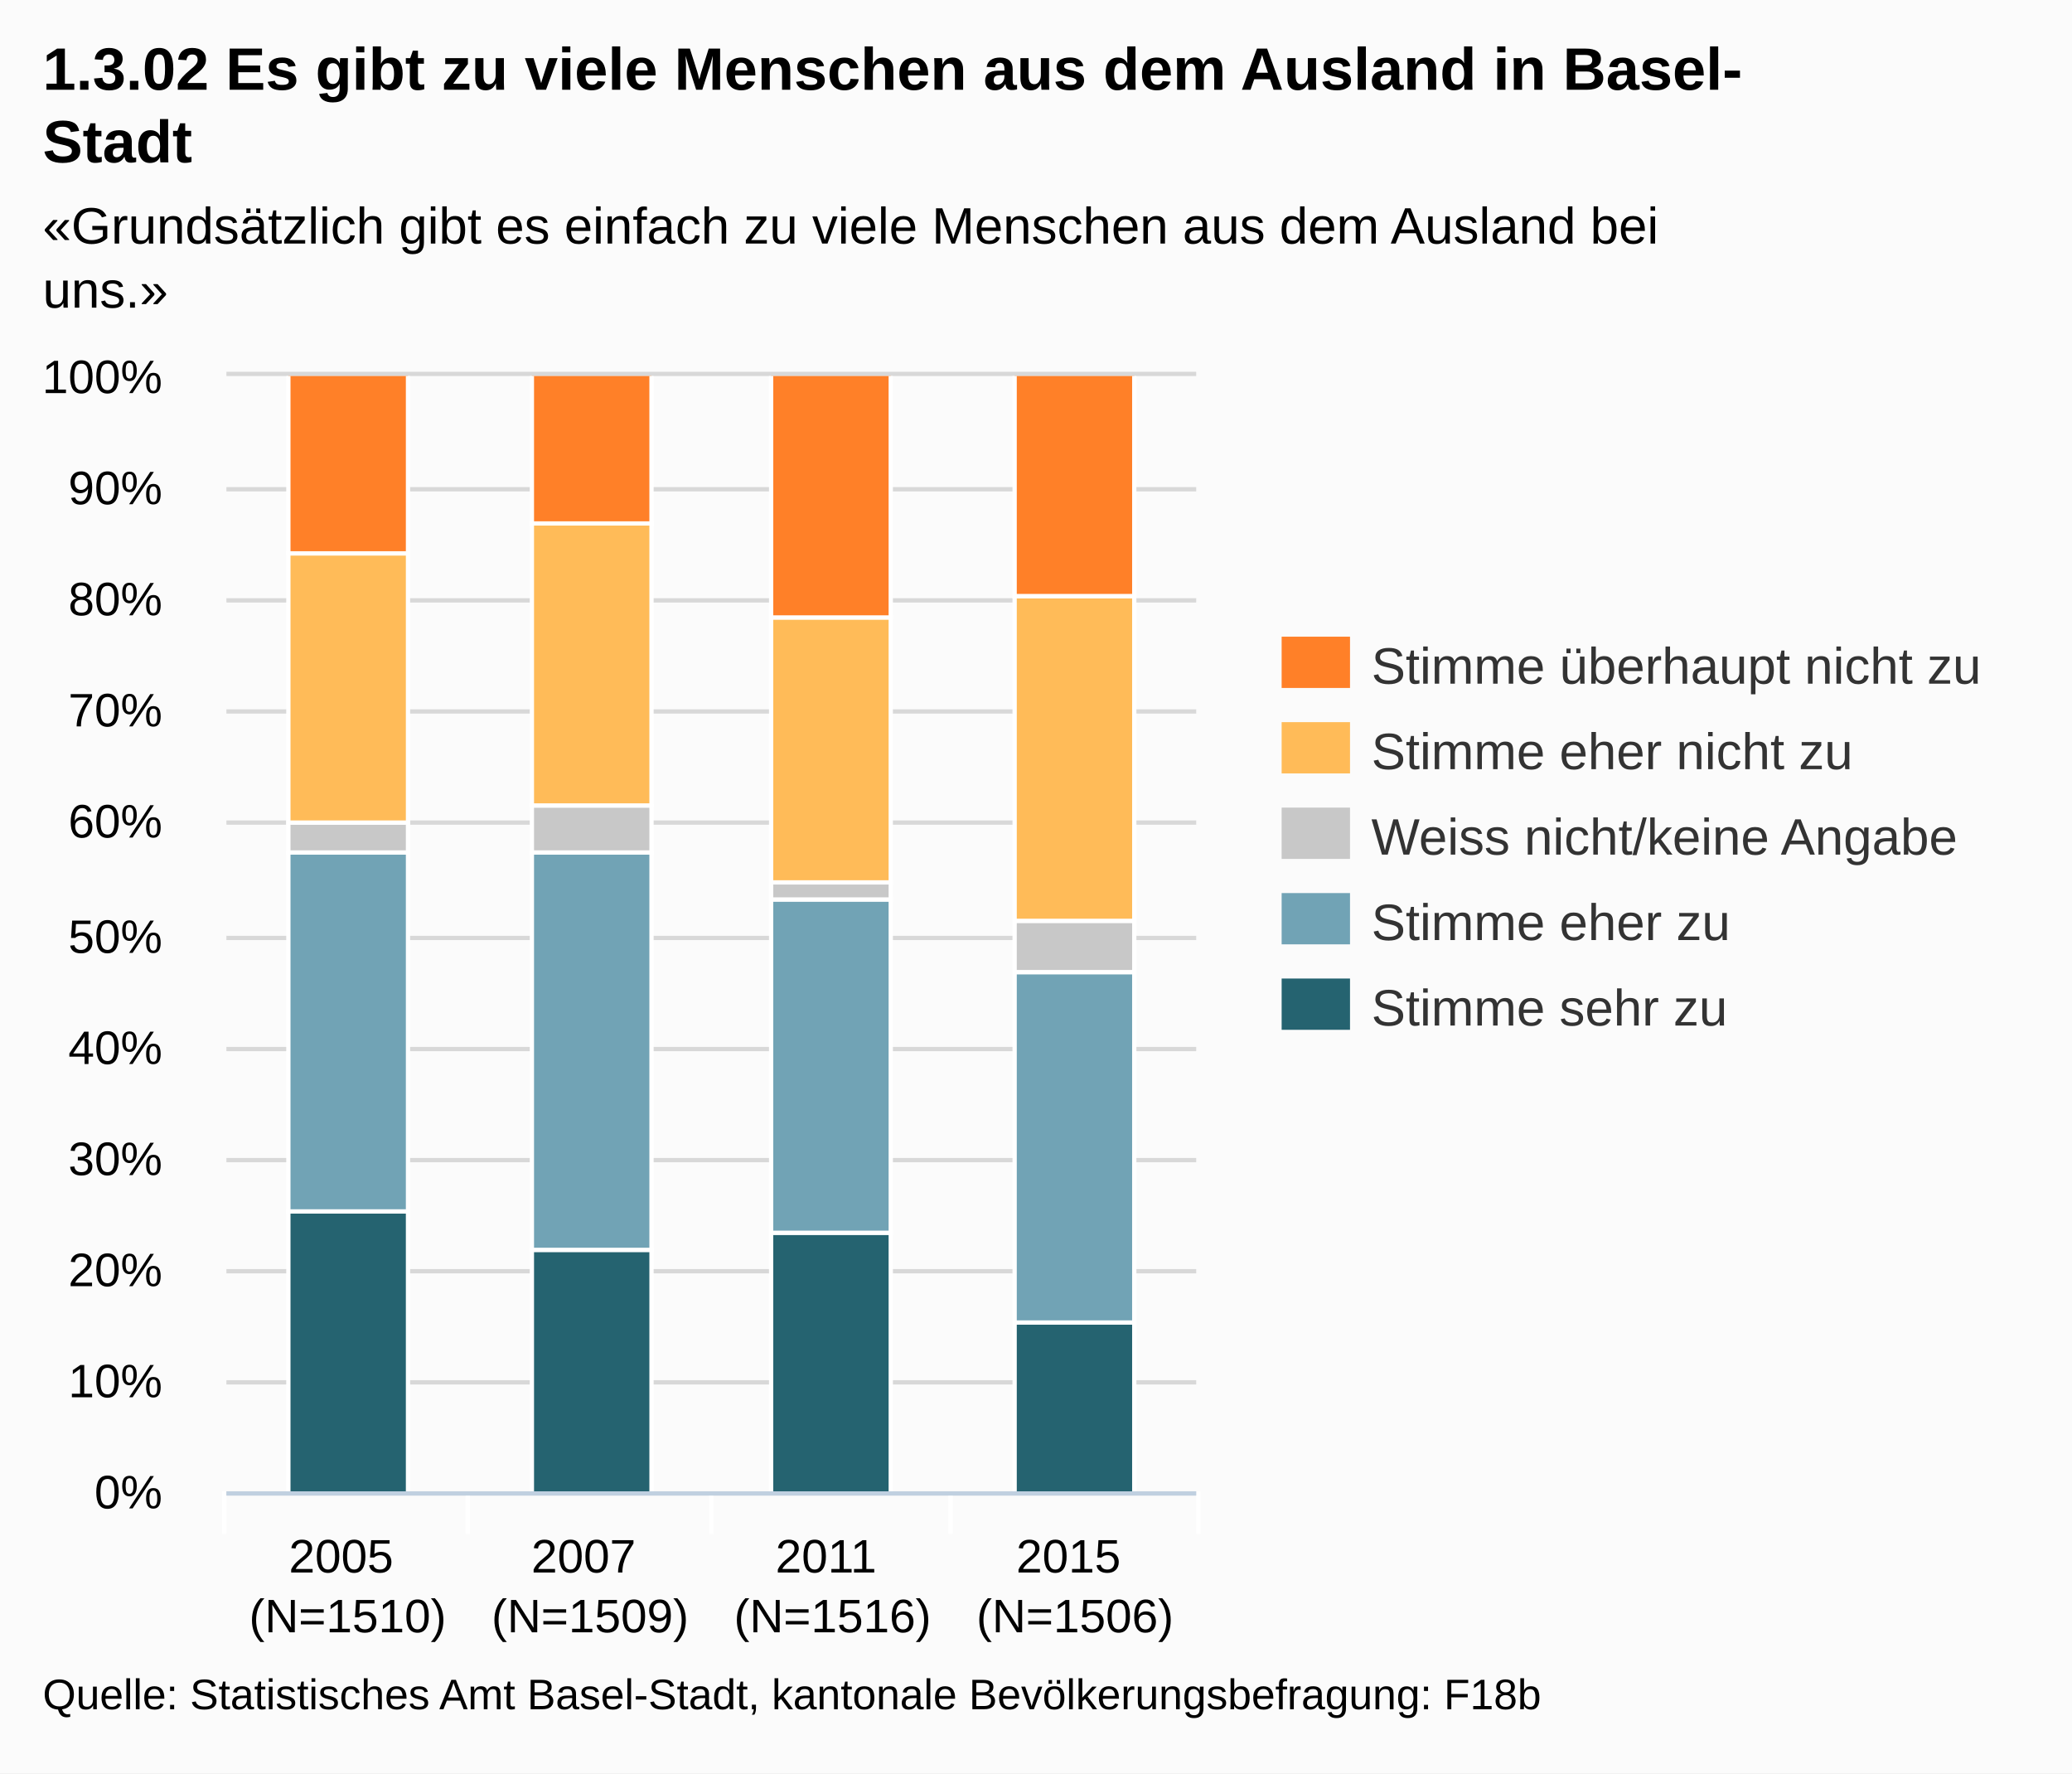
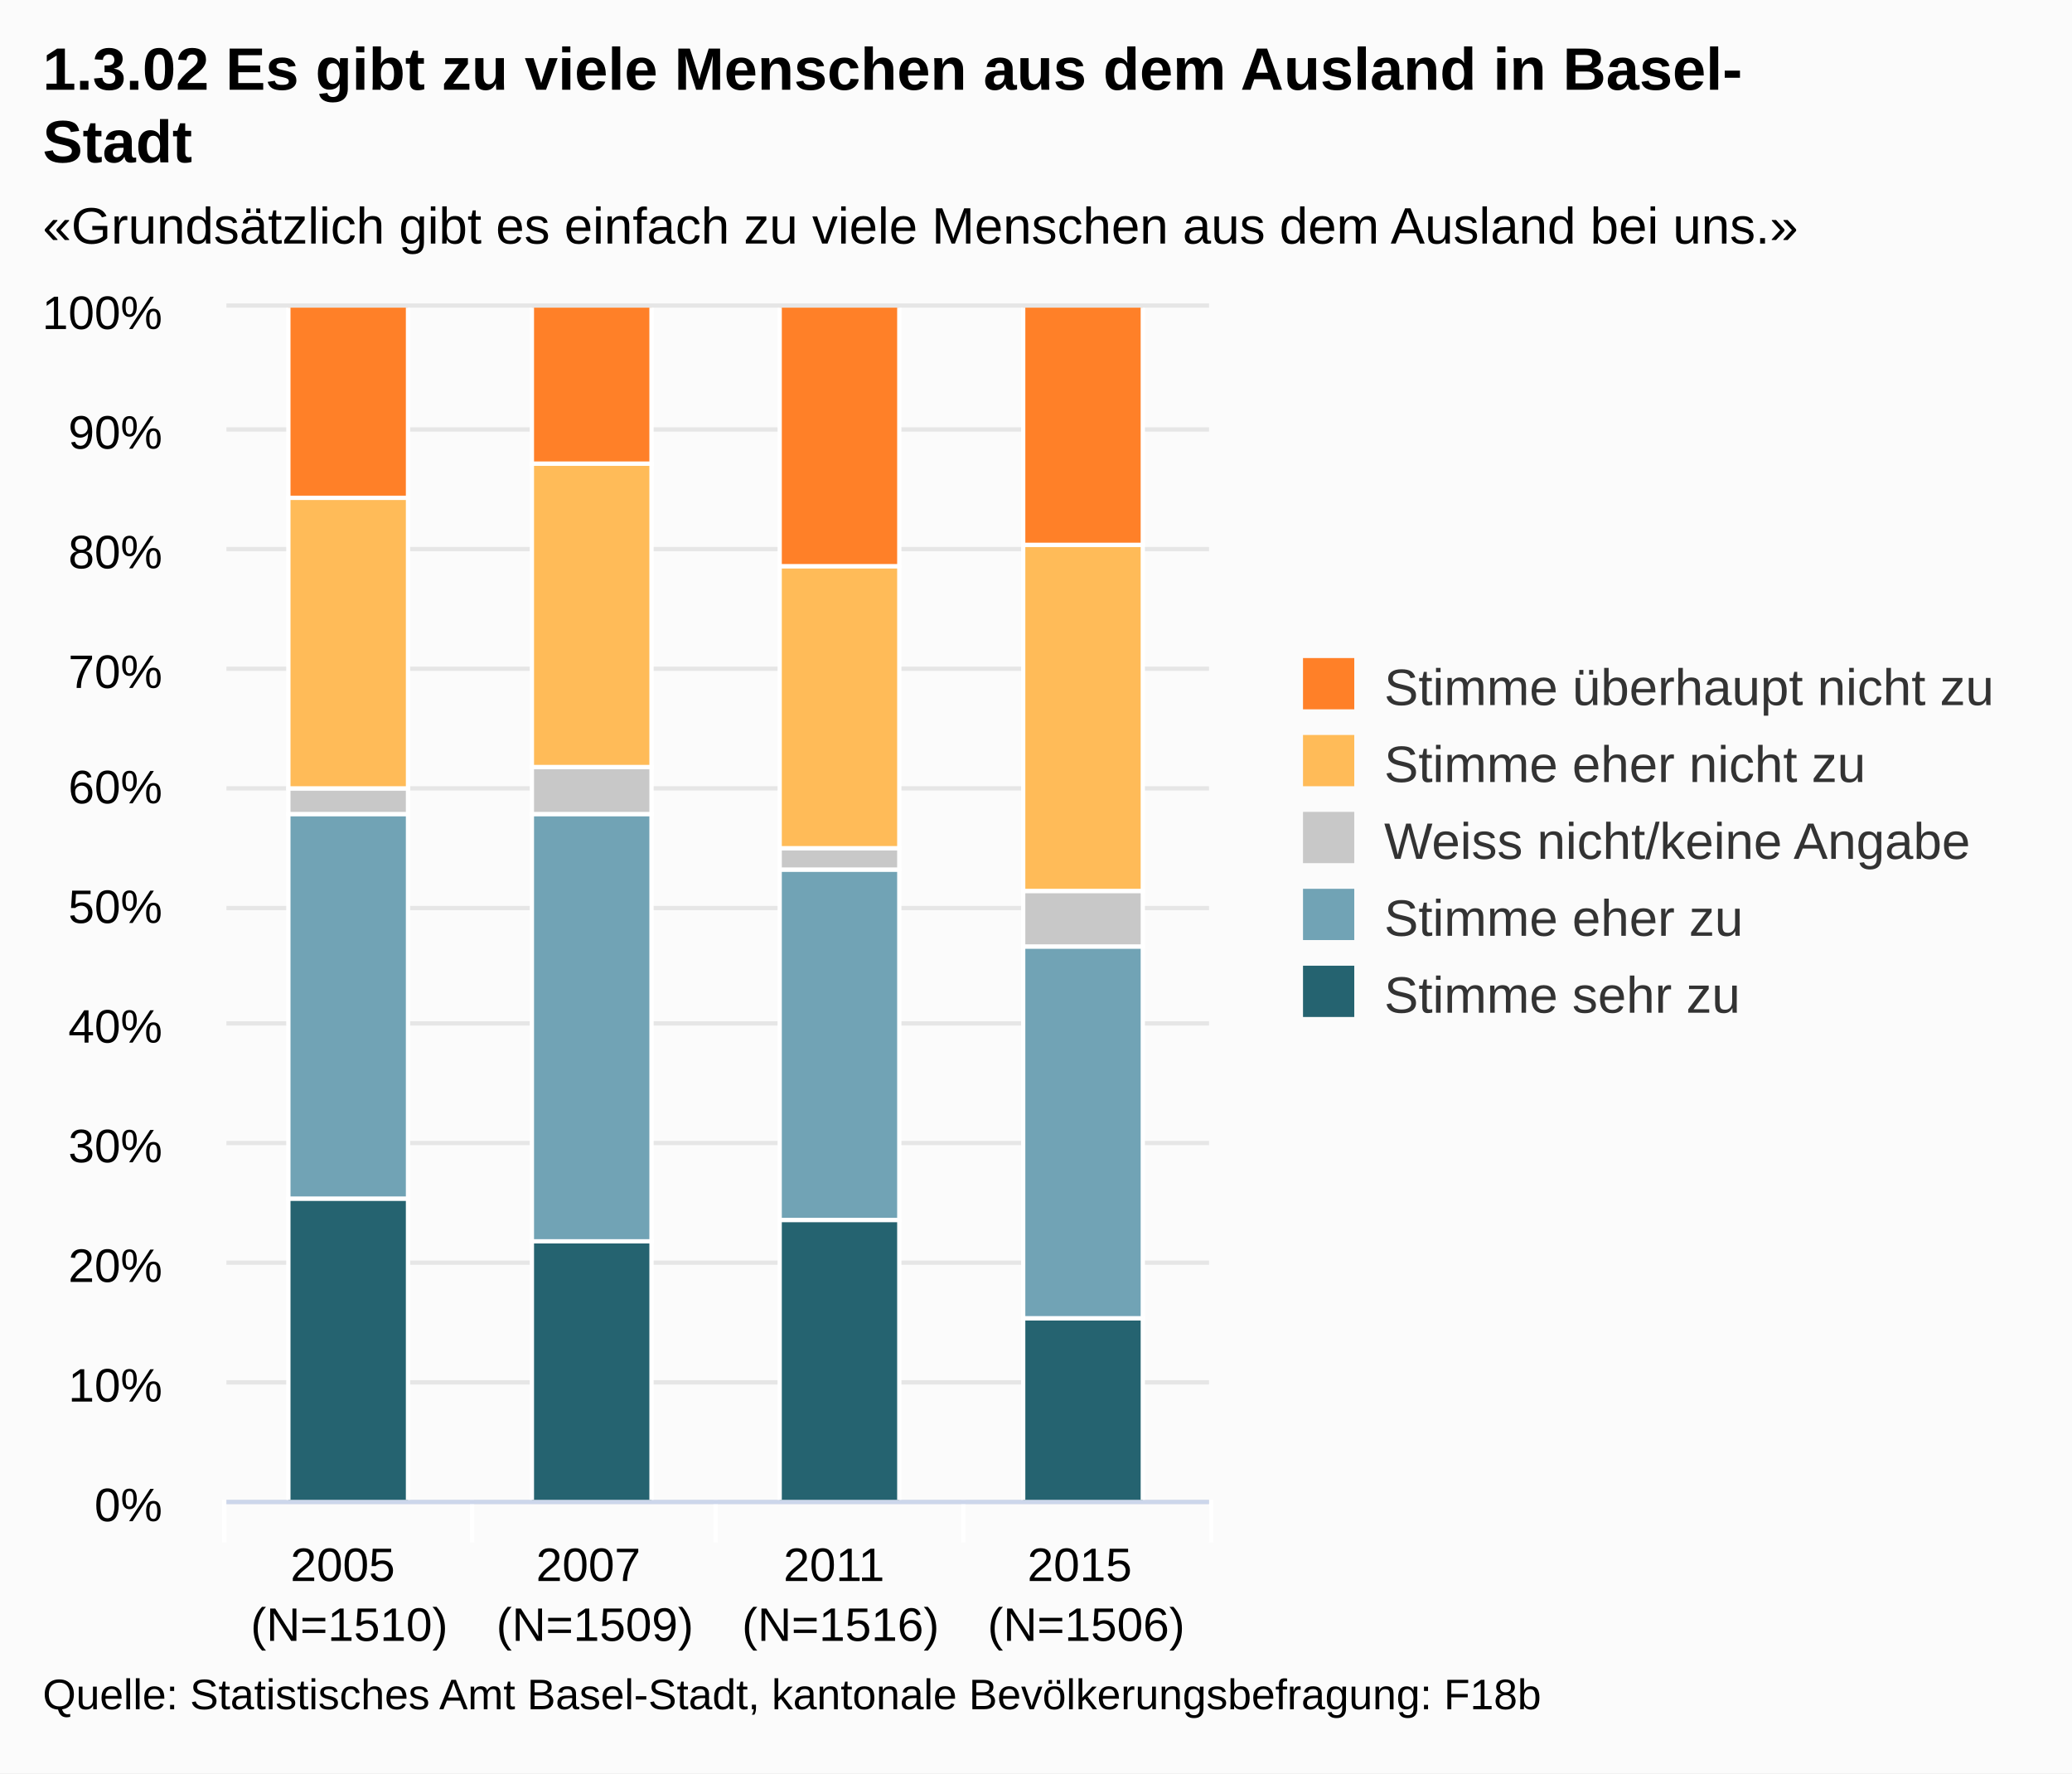
- <svg xmlns="http://www.w3.org/2000/svg" version="1.1" style="font-family:Arial;font-size:12px;" viewBox="0 0 485 415">
+ <svg xmlns="http://www.w3.org/2000/svg" version="1.1" class="highcharts-root" style="font-family:Arial;font-size:12px;" viewBox="0 0 485 415">
  <defs>
    <clipPath id="highcharts-1">
-       <rect x="0" y="0" width="227" height="261" />
+       <rect x="0" y="0" width="230" height="279" fill="none" />
    </clipPath>
  </defs>
-   <rect x="0" y="0" width="485" height="415" fill="#fbfbfb" class=" highcharts-background" />
-   <g class="highcharts-grid" />
-   <g class="highcharts-grid">
-     <path fill="none" d="M 53 349.5 L 280 349.5" stroke="#D8D8D8" stroke-width="1" opacity="1" />
-     <path fill="none" d="M 53 323.5 L 280 323.5" stroke="#D8D8D8" stroke-width="1" opacity="1" />
-     <path fill="none" d="M 53 297.5 L 280 297.5" stroke="#D8D8D8" stroke-width="1" opacity="1" />
-     <path fill="none" d="M 53 271.5 L 280 271.5" stroke="#D8D8D8" stroke-width="1" opacity="1" />
-     <path fill="none" d="M 53 245.5 L 280 245.5" stroke="#D8D8D8" stroke-width="1" opacity="1" />
-     <path fill="none" d="M 53 219.5 L 280 219.5" stroke="#D8D8D8" stroke-width="1" opacity="1" />
-     <path fill="none" d="M 53 192.5 L 280 192.5" stroke="#D8D8D8" stroke-width="1" opacity="1" />
-     <path fill="none" d="M 53 166.5 L 280 166.5" stroke="#D8D8D8" stroke-width="1" opacity="1" />
-     <path fill="none" d="M 53 140.5 L 280 140.5" stroke="#D8D8D8" stroke-width="1" opacity="1" />
-     <path fill="none" d="M 53 114.5 L 280 114.5" stroke="#D8D8D8" stroke-width="1" opacity="1" />
-     <path fill="none" d="M 53 87.5 L 280 87.5" stroke="#D8D8D8" stroke-width="1" opacity="1" />
+   <rect fill="#fbfbfb" class="highcharts-background" x="0" y="0" width="485" height="415" rx="0" ry="0" />
+   <rect fill="none" class="highcharts-plot-background" x="53" y="72" width="230" height="279" />
+   <g class="highcharts-grid highcharts-xaxis-grid ">
+     <path fill="none" class="highcharts-grid-line" d="M 110.5 72 L 110.5 351" opacity="1" />
+     <path fill="none" class="highcharts-grid-line" d="M 167.5 72 L 167.5 351" opacity="1" />
+     <path fill="none" class="highcharts-grid-line" d="M 225.5 72 L 225.5 351" opacity="1" />
+     <path fill="none" class="highcharts-grid-line" d="M 282.5 72 L 282.5 351" opacity="1" />
+     <path fill="none" class="highcharts-grid-line" d="M 52.5 72 L 52.5 351" opacity="1" />
  </g>
-   <g class="highcharts-axis">
-     <path fill="none" d="M 109.5 349 L 109.5 359" stroke="#FFFFFF" stroke-width="1" opacity="1" />
-     <path fill="none" d="M 166.5 349 L 166.5 359" stroke="#FFFFFF" stroke-width="1" opacity="1" />
-     <path fill="none" d="M 222.5 349 L 222.5 359" stroke="#FFFFFF" stroke-width="1" opacity="1" />
-     <path fill="none" d="M 280.5 349 L 280.5 359" stroke="#FFFFFF" stroke-width="1" opacity="1" />
-     <path fill="none" d="M 52.5 349 L 52.5 359" stroke="#FFFFFF" stroke-width="1" opacity="1" />
-     <path fill="none" d="M 53 349.5 L 280 349.5" stroke="#C0D0E0" stroke-width="1" />
+   <g class="highcharts-grid highcharts-yaxis-grid ">
+     <path fill="none" stroke="#e6e6e6" stroke-width="1" class="highcharts-grid-line" d="M 53 351.5 L 283 351.5" opacity="1" />
+     <path fill="none" stroke="#e6e6e6" stroke-width="1" class="highcharts-grid-line" d="M 53 323.5 L 283 323.5" opacity="1" />
+     <path fill="none" stroke="#e6e6e6" stroke-width="1" class="highcharts-grid-line" d="M 53 295.5 L 283 295.5" opacity="1" />
+     <path fill="none" stroke="#e6e6e6" stroke-width="1" class="highcharts-grid-line" d="M 53 267.5 L 283 267.5" opacity="1" />
+     <path fill="none" stroke="#e6e6e6" stroke-width="1" class="highcharts-grid-line" d="M 53 239.5 L 283 239.5" opacity="1" />
+     <path fill="none" stroke="#e6e6e6" stroke-width="1" class="highcharts-grid-line" d="M 53 212.5 L 283 212.5" opacity="1" />
+     <path fill="none" stroke="#e6e6e6" stroke-width="1" class="highcharts-grid-line" d="M 53 184.5 L 283 184.5" opacity="1" />
+     <path fill="none" stroke="#e6e6e6" stroke-width="1" class="highcharts-grid-line" d="M 53 156.5 L 283 156.5" opacity="1" />
+     <path fill="none" stroke="#e6e6e6" stroke-width="1" class="highcharts-grid-line" d="M 53 128.5 L 283 128.5" opacity="1" />
+     <path fill="none" stroke="#e6e6e6" stroke-width="1" class="highcharts-grid-line" d="M 53 100.5 L 283 100.5" opacity="1" />
+     <path fill="none" stroke="#e6e6e6" stroke-width="1" class="highcharts-grid-line" d="M 53 71.5 L 283 71.5" opacity="1" />
  </g>
-   <g class="highcharts-axis" />
+   <rect fill="none" class="highcharts-plot-border" x="53" y="72" width="230" height="279" />
+   <g class="highcharts-axis highcharts-xaxis ">
+     <path fill="none" class="highcharts-tick" stroke="#FFFFFF" stroke-width="1" d="M 110.5 351 L 110.5 361" opacity="1" />
+     <path fill="none" class="highcharts-tick" stroke="#FFFFFF" stroke-width="1" d="M 167.5 351 L 167.5 361" opacity="1" />
+     <path fill="none" class="highcharts-tick" stroke="#FFFFFF" stroke-width="1" d="M 225.5 351 L 225.5 361" opacity="1" />
+     <path fill="none" class="highcharts-tick" stroke="#FFFFFF" stroke-width="1" d="M 283.5 351 L 283.5 361" opacity="1" />
+     <path fill="none" class="highcharts-tick" stroke="#FFFFFF" stroke-width="1" d="M 52.5 351 L 52.5 361" opacity="1" />
+     <path fill="none" class="highcharts-axis-line" stroke="#ccd6eb" stroke-width="1" d="M 53 351.5 L 283 351.5" />
+   </g>
+   <g class="highcharts-axis highcharts-yaxis ">
+     <path fill="none" class="highcharts-axis-line" d="M 53 72 L 53 351" />
+   </g>
  <g class="highcharts-series-group">
-     <g class="highcharts-series highcharts-series-0 highcharts-tracker" transform="translate(53,88) scale(1 1)" style="" clip-path="url(#highcharts-1)">
-       <rect x="14.5" y="195.5" width="28" height="66" stroke="#FFFFFF" stroke-width="1" fill="#256370" rx="0" ry="0" />
-       <rect x="71.5" y="204.5" width="28" height="57" stroke="#FFFFFF" stroke-width="1" fill="#256370" rx="0" ry="0" />
-       <rect x="127.5" y="200.5" width="28" height="61" stroke="#FFFFFF" stroke-width="1" fill="#256370" rx="0" ry="0" />
-       <rect x="184.5" y="221.5" width="28" height="40" stroke="#FFFFFF" stroke-width="1" fill="#256370" rx="0" ry="0" />
+     <g class="highcharts-series highcharts-series-0 highcharts-column-series highcharts-color-undefined highcharts-tracker" transform="translate(53,72) scale(1 1)" width="279" height="230" clip-path="url(#highcharts-1)">
+       <rect x="14.5" y="208.5" width="28" height="71" fill="#256370" class="highcharts-point" stroke="#ffffff" stroke-width="1" />
+       <rect x="71.5" y="218.5" width="28" height="61" fill="#256370" class="highcharts-point" stroke="#ffffff" stroke-width="1" />
+       <rect x="129.5" y="213.5" width="28" height="66" fill="#256370" class="highcharts-point" stroke="#ffffff" stroke-width="1" />
+       <rect x="186.5" y="236.5" width="28" height="43" fill="#256370" class="highcharts-point" stroke="#ffffff" stroke-width="1" />
    </g>
-     <g class="highcharts-markers highcharts-series-0" transform="translate(53,88) scale(1 1)" clip-path="none" />
-     <g class="highcharts-series highcharts-series-1 highcharts-tracker" transform="translate(53,88) scale(1 1)" style="" clip-path="url(#highcharts-1)">
-       <rect x="14.5" y="111.5" width="28" height="84" stroke="#FFFFFF" stroke-width="1" fill="#71A3B5" rx="0" ry="0" />
-       <rect x="71.5" y="111.5" width="28" height="93" stroke="#FFFFFF" stroke-width="1" fill="#71A3B5" rx="0" ry="0" />
-       <rect x="127.5" y="122.5" width="28" height="78" stroke="#FFFFFF" stroke-width="1" fill="#71A3B5" rx="0" ry="0" />
-       <rect x="184.5" y="139.5" width="28" height="82" stroke="#FFFFFF" stroke-width="1" fill="#71A3B5" rx="0" ry="0" />
+     <g class="highcharts-markers highcharts-series-0 highcharts-column-series highcharts-color-undefined " transform="translate(53,72) scale(1 1)" width="279" height="230" clip-path="none" />
+     <g class="highcharts-series highcharts-series-1 highcharts-column-series highcharts-color-undefined highcharts-tracker" transform="translate(53,72) scale(1 1)" width="279" height="230" clip-path="url(#highcharts-1)">
+       <rect x="14.5" y="118.5" width="28" height="90" fill="#71A3B5" class="highcharts-point" stroke="#ffffff" stroke-width="1" />
+       <rect x="71.5" y="118.5" width="28" height="100" fill="#71A3B5" class="highcharts-point" stroke="#ffffff" stroke-width="1" />
+       <rect x="129.5" y="131.5" width="28" height="82" fill="#71A3B5" class="highcharts-point" stroke="#ffffff" stroke-width="1" />
+       <rect x="186.5" y="149.5" width="28" height="87" fill="#71A3B5" class="highcharts-point" stroke="#ffffff" stroke-width="1" />
    </g>
-     <g class="highcharts-markers highcharts-series-1" transform="translate(53,88) scale(1 1)" clip-path="none" />
-     <g class="highcharts-series highcharts-series-2 highcharts-tracker" transform="translate(53,88) scale(1 1)" style="" clip-path="url(#highcharts-1)">
-       <rect x="14.5" y="104.5" width="28" height="7" stroke="#FFFFFF" stroke-width="1" fill="#C8C8C8" rx="0" ry="0" />
-       <rect x="71.5" y="100.5" width="28" height="11" stroke="#FFFFFF" stroke-width="1" fill="#C8C8C8" rx="0" ry="0" />
-       <rect x="127.5" y="118.5" width="28" height="4" stroke="#FFFFFF" stroke-width="1" fill="#C8C8C8" rx="0" ry="0" />
-       <rect x="184.5" y="127.5" width="28" height="12" stroke="#FFFFFF" stroke-width="1" fill="#C8C8C8" rx="0" ry="0" />
+     <g class="highcharts-markers highcharts-series-1 highcharts-column-series highcharts-color-undefined " transform="translate(53,72) scale(1 1)" width="279" height="230" clip-path="none" />
+     <g class="highcharts-series highcharts-series-2 highcharts-column-series highcharts-color-undefined highcharts-tracker" transform="translate(53,72) scale(1 1)" width="279" height="230" clip-path="url(#highcharts-1)">
+       <rect x="14.5" y="112.5" width="28" height="6" fill="#C8C8C8" class="highcharts-point" stroke="#ffffff" stroke-width="1" />
+       <rect x="71.5" y="107.5" width="28" height="11" fill="#C8C8C8" class="highcharts-point" stroke="#ffffff" stroke-width="1" />
+       <rect x="129.5" y="126.5" width="28" height="5" fill="#C8C8C8" class="highcharts-point" stroke="#ffffff" stroke-width="1" />
+       <rect x="186.5" y="136.5" width="28" height="13" fill="#C8C8C8" class="highcharts-point" stroke="#ffffff" stroke-width="1" />
    </g>
-     <g class="highcharts-markers highcharts-series-2" transform="translate(53,88) scale(1 1)" clip-path="none" />
-     <g class="highcharts-series highcharts-series-3 highcharts-tracker" transform="translate(53,88) scale(1 1)" style="" clip-path="url(#highcharts-1)">
-       <rect x="14.5" y="41.5" width="28" height="63" stroke="#FFFFFF" stroke-width="1" fill="#FFBB58" rx="0" ry="0" />
-       <rect x="71.5" y="34.5" width="28" height="66" stroke="#FFFFFF" stroke-width="1" fill="#FFBB58" rx="0" ry="0" />
-       <rect x="127.5" y="56.5" width="28" height="62" stroke="#FFFFFF" stroke-width="1" fill="#FFBB58" rx="0" ry="0" />
-       <rect x="184.5" y="51.5" width="28" height="76" stroke="#FFFFFF" stroke-width="1" fill="#FFBB58" rx="0" ry="0" />
+     <g class="highcharts-markers highcharts-series-2 highcharts-column-series highcharts-color-undefined " transform="translate(53,72) scale(1 1)" width="279" height="230" clip-path="none" />
+     <g class="highcharts-series highcharts-series-3 highcharts-column-series highcharts-color-undefined highcharts-tracker" transform="translate(53,72) scale(1 1)" width="279" height="230" clip-path="url(#highcharts-1)">
+       <rect x="14.5" y="44.5" width="28" height="68" fill="#FFBB58" class="highcharts-point" stroke="#ffffff" stroke-width="1" />
+       <rect x="71.5" y="36.5" width="28" height="71" fill="#FFBB58" class="highcharts-point" stroke="#ffffff" stroke-width="1" />
+       <rect x="129.5" y="60.5" width="28" height="66" fill="#FFBB58" class="highcharts-point" stroke="#ffffff" stroke-width="1" />
+       <rect x="186.5" y="55.5" width="28" height="81" fill="#FFBB58" class="highcharts-point" stroke="#ffffff" stroke-width="1" />
    </g>
-     <g class="highcharts-markers highcharts-series-3" transform="translate(53,88) scale(1 1)" clip-path="none" />
-     <g class="highcharts-series highcharts-series-4 highcharts-tracker" transform="translate(53,88) scale(1 1)" style="" clip-path="url(#highcharts-1)">
-       <rect x="14.5" y="-0.5" width="28" height="42" stroke="#FFFFFF" stroke-width="1" fill="#FF8028" rx="0" ry="0" />
-       <rect x="71.5" y="-0.5" width="28" height="35" stroke="#FFFFFF" stroke-width="1" fill="#FF8028" rx="0" ry="0" />
-       <rect x="127.5" y="-0.5" width="28" height="57" stroke="#FFFFFF" stroke-width="1" fill="#FF8028" rx="0" ry="0" />
-       <rect x="184.5" y="-0.5" width="28" height="52" stroke="#FFFFFF" stroke-width="1" fill="#FF8028" rx="0" ry="0" />
+     <g class="highcharts-markers highcharts-series-3 highcharts-column-series highcharts-color-undefined " transform="translate(53,72) scale(1 1)" width="279" height="230" clip-path="none" />
+     <g class="highcharts-series highcharts-series-4 highcharts-column-series highcharts-color-undefined highcharts-tracker" transform="translate(53,72) scale(1 1)" width="279" height="230" clip-path="url(#highcharts-1)">
+       <rect x="14.5" y="-0.5" width="28" height="45" fill="#FF8028" class="highcharts-point" stroke="#ffffff" stroke-width="1" />
+       <rect x="71.5" y="-0.5" width="28" height="37" fill="#FF8028" class="highcharts-point" stroke="#ffffff" stroke-width="1" />
+       <rect x="129.5" y="-0.5" width="28" height="61" fill="#FF8028" class="highcharts-point" stroke="#ffffff" stroke-width="1" />
+       <rect x="186.5" y="-0.5" width="28" height="56" fill="#FF8028" class="highcharts-point" stroke="#ffffff" stroke-width="1" />
    </g>
-     <g class="highcharts-markers highcharts-series-4" transform="translate(53,88) scale(1 1)" clip-path="none" />
+     <g class="highcharts-markers highcharts-series-4 highcharts-column-series highcharts-color-undefined " transform="translate(53,72) scale(1 1)" width="279" height="230" clip-path="none" />
  </g>
  <text x="10" text-anchor="start" class="highcharts-title" style="color:#000000;font-size:14px;font-weight:bold;fill:#000000;width:421px;" y="21">
    <tspan>1.3.02 Es gibt zu viele Menschen aus dem Ausland in Basel-</tspan>
    <tspan dy="17" x="10">Stadt</tspan>
  </text>
  <text x="10" text-anchor="start" class="highcharts-subtitle" style="color:#000000;font-size:12px;fill:#000000;width:421px;" y="57">
-     <tspan>«Grundsätzlich gibt es einfach zu viele Menschen aus dem Ausland bei</tspan>
-     <tspan dy="15" x="10">uns.»</tspan>
+     <tspan>«Grundsätzlich gibt es einfach zu viele Menschen aus dem Ausland bei uns.»</tspan>
  </text>
-   <g class="highcharts-legend" transform="translate(292,142)">
+   <g class="highcharts-legend" transform="translate(295,147)">
+     <rect fill="none" class="highcharts-legend-box" rx="0" ry="0" x="0" y="0" width="179" height="101" visibility="visible" />
    <g>
      <g>
-         <g class="highcharts-legend-item" transform="translate(8,3)">
+         <g class="highcharts-legend-item highcharts-column-series highcharts-color-undefined highcharts-series-4" transform="translate(8,3)">
          <text x="21" style="color:#333333;font-size:12px;font-weight:normal;cursor:pointer;fill:#333333;" text-anchor="start" y="15">
            <tspan>Stimme überhaupt nicht zu</tspan>
          </text>
-           <rect x="0" y="4" width="16" height="12" fill="#FF8028" />
+           <rect x="2" y="4" width="12" height="12" fill="#FF8028" class="highcharts-point" />
        </g>
-         <g class="highcharts-legend-item" transform="translate(8,23)">
+         <g class="highcharts-legend-item highcharts-column-series highcharts-color-undefined highcharts-series-3" transform="translate(8,21)">
          <text x="21" y="15" style="color:#333333;font-size:12px;font-weight:normal;cursor:pointer;fill:#333333;" text-anchor="start">
            <tspan>Stimme eher nicht zu</tspan>
          </text>
-           <rect x="0" y="4" width="16" height="12" fill="#FFBB58" />
+           <rect x="2" y="4" width="12" height="12" fill="#FFBB58" class="highcharts-point" />
        </g>
-         <g class="highcharts-legend-item" transform="translate(8,43)">
+         <g class="highcharts-legend-item highcharts-column-series highcharts-color-undefined highcharts-series-2" transform="translate(8,39)">
          <text x="21" y="15" style="color:#333333;font-size:12px;font-weight:normal;cursor:pointer;fill:#333333;" text-anchor="start">
            <tspan>Weiss nicht/keine Angabe</tspan>
          </text>
-           <rect x="0" y="4" width="16" height="12" fill="#C8C8C8" />
+           <rect x="2" y="4" width="12" height="12" fill="#C8C8C8" class="highcharts-point" />
        </g>
-         <g class="highcharts-legend-item" transform="translate(8,63)">
+         <g class="highcharts-legend-item highcharts-column-series highcharts-color-undefined highcharts-series-1" transform="translate(8,57)">
          <text x="21" y="15" style="color:#333333;font-size:12px;font-weight:normal;cursor:pointer;fill:#333333;" text-anchor="start">
            <tspan>Stimme eher zu</tspan>
          </text>
-           <rect x="0" y="4" width="16" height="12" fill="#71A3B5" />
+           <rect x="2" y="4" width="12" height="12" fill="#71A3B5" class="highcharts-point" />
        </g>
-         <g class="highcharts-legend-item" transform="translate(8,83)">
+         <g class="highcharts-legend-item highcharts-column-series highcharts-color-undefined highcharts-series-0" transform="translate(8,75)">
          <text x="21" y="15" style="color:#333333;font-size:12px;font-weight:normal;cursor:pointer;fill:#333333;" text-anchor="start">
            <tspan>Stimme sehr zu</tspan>
          </text>
-           <rect x="0" y="4" width="16" height="12" fill="#256370" />
+           <rect x="2" y="4" width="12" height="12" fill="#256370" class="highcharts-point" />
        </g>
      </g>
    </g>
  </g>
-   <g class="highcharts-axis-labels highcharts-xaxis-labels">
-     <text x="81.375" style="color:#000000;cursor:default;font-size:11px;fill:#000000;" text-anchor="middle" transform="translate(0,0)" y="368" opacity="1">
+   <g class="highcharts-axis-labels highcharts-xaxis-labels ">
+     <text x="81.75" style="color:#000000;cursor:default;font-size:11px;fill:#000000;" text-anchor="middle" transform="translate(0,0)" y="370" opacity="1">
      <tspan>2005</tspan>
-       <tspan x="81.375" dy="14">(N=1510)</tspan>
+       <tspan x="81.75" dy="14">(N=1510)</tspan>
    </text>
-     <text x="138.125" style="color:#000000;cursor:default;font-size:11px;fill:#000000;" text-anchor="middle" transform="translate(0,0)" y="368" opacity="1">
+     <text x="139.25" style="color:#000000;cursor:default;font-size:11px;fill:#000000;" text-anchor="middle" transform="translate(0,0)" y="370" opacity="1">
      <tspan>2007</tspan>
-       <tspan x="138.125" dy="14">(N=1509)</tspan>
+       <tspan x="139.25" dy="14">(N=1509)</tspan>
    </text>
-     <text x="194.875" style="color:#000000;cursor:default;font-size:11px;fill:#000000;" text-anchor="middle" transform="translate(0,0)" y="368" opacity="1">
+     <text x="196.75" style="color:#000000;cursor:default;font-size:11px;fill:#000000;" text-anchor="middle" transform="translate(0,0)" y="370" opacity="1">
      <tspan>2011</tspan>
-       <tspan x="194.875" dy="14">(N=1516)</tspan>
+       <tspan x="196.75" dy="14">(N=1516)</tspan>
    </text>
-     <text x="251.625" style="color:#000000;cursor:default;font-size:11px;fill:#000000;" text-anchor="middle" transform="translate(0,0)" y="368" opacity="1">
+     <text x="254.25" style="color:#000000;cursor:default;font-size:11px;fill:#000000;" text-anchor="middle" transform="translate(0,0)" y="370" opacity="1">
      <tspan>2015</tspan>
-       <tspan x="251.625" dy="14">(N=1506)</tspan>
+       <tspan x="254.25" dy="14">(N=1506)</tspan>
    </text>
  </g>
-   <g class="highcharts-axis-labels highcharts-yaxis-labels">
-     <text x="38" style="color:#000000;cursor:default;font-size:11px;fill:#000000;width:150px;text-overflow:clip;" text-anchor="end" transform="translate(0,0)" y="353" opacity="1">
+   <g class="highcharts-axis-labels highcharts-yaxis-labels ">
+     <text x="38" style="color:#000000;cursor:default;font-size:11px;fill:#000000;width:150px;text-overflow:clip;" text-anchor="end" transform="translate(0,0)" y="356" opacity="1">
      <tspan>0%</tspan>
    </text>
-     <text x="38" style="color:#000000;cursor:default;font-size:11px;fill:#000000;width:150px;text-overflow:clip;" text-anchor="end" transform="translate(0,0)" y="327" opacity="1">
+     <text x="38" style="color:#000000;cursor:default;font-size:11px;fill:#000000;width:150px;text-overflow:clip;" text-anchor="end" transform="translate(0,0)" y="328" opacity="1">
      <tspan>10%</tspan>
    </text>
-     <text x="38" style="color:#000000;cursor:default;font-size:11px;fill:#000000;width:150px;text-overflow:clip;" text-anchor="end" transform="translate(0,0)" y="301" opacity="1">
+     <text x="38" style="color:#000000;cursor:default;font-size:11px;fill:#000000;width:150px;text-overflow:clip;" text-anchor="end" transform="translate(0,0)" y="300" opacity="1">
      <tspan>20%</tspan>
    </text>
-     <text x="38" style="color:#000000;cursor:default;font-size:11px;fill:#000000;width:150px;text-overflow:clip;" text-anchor="end" transform="translate(0,0)" y="275" opacity="1">
+     <text x="38" style="color:#000000;cursor:default;font-size:11px;fill:#000000;width:150px;text-overflow:clip;" text-anchor="end" transform="translate(0,0)" y="272" opacity="1">
      <tspan>30%</tspan>
    </text>
-     <text x="38" style="color:#000000;cursor:default;font-size:11px;fill:#000000;width:150px;text-overflow:clip;" text-anchor="end" transform="translate(0,0)" y="249" opacity="1">
+     <text x="38" style="color:#000000;cursor:default;font-size:11px;fill:#000000;width:150px;text-overflow:clip;" text-anchor="end" transform="translate(0,0)" y="244" opacity="1">
      <tspan>40%</tspan>
    </text>
-     <text x="38" style="color:#000000;cursor:default;font-size:11px;fill:#000000;width:150px;text-overflow:clip;" text-anchor="end" transform="translate(0,0)" y="223" opacity="1">
+     <text x="38" style="color:#000000;cursor:default;font-size:11px;fill:#000000;width:150px;text-overflow:clip;" text-anchor="end" transform="translate(0,0)" y="216" opacity="1">
      <tspan>50%</tspan>
    </text>
-     <text x="38" style="color:#000000;cursor:default;font-size:11px;fill:#000000;width:150px;text-overflow:clip;" text-anchor="end" transform="translate(0,0)" y="196" opacity="1">
+     <text x="38" style="color:#000000;cursor:default;font-size:11px;fill:#000000;width:150px;text-overflow:clip;" text-anchor="end" transform="translate(0,0)" y="188" opacity="1">
      <tspan>60%</tspan>
    </text>
-     <text x="38" style="color:#000000;cursor:default;font-size:11px;fill:#000000;width:150px;text-overflow:clip;" text-anchor="end" transform="translate(0,0)" y="170" opacity="1">
+     <text x="38" style="color:#000000;cursor:default;font-size:11px;fill:#000000;width:150px;text-overflow:clip;" text-anchor="end" transform="translate(0,0)" y="161" opacity="1">
      <tspan>70%</tspan>
    </text>
-     <text x="38" style="color:#000000;cursor:default;font-size:11px;fill:#000000;width:150px;text-overflow:clip;" text-anchor="end" transform="translate(0,0)" y="144" opacity="1">
+     <text x="38" style="color:#000000;cursor:default;font-size:11px;fill:#000000;width:150px;text-overflow:clip;" text-anchor="end" transform="translate(0,0)" y="133" opacity="1">
      <tspan>80%</tspan>
    </text>
-     <text x="38" style="color:#000000;cursor:default;font-size:11px;fill:#000000;width:150px;text-overflow:clip;" text-anchor="end" transform="translate(0,0)" y="118" opacity="1">
+     <text x="38" style="color:#000000;cursor:default;font-size:11px;fill:#000000;width:150px;text-overflow:clip;" text-anchor="end" transform="translate(0,0)" y="105" opacity="1">
      <tspan>90%</tspan>
    </text>
-     <text x="38" style="color:#000000;cursor:default;font-size:11px;fill:#000000;width:150px;text-overflow:clip;" text-anchor="end" transform="translate(0,0)" y="92" opacity="1">
+     <text x="38" style="color:#000000;cursor:default;font-size:11px;fill:#000000;width:150px;text-overflow:clip;" text-anchor="end" transform="translate(0,0)" y="77" opacity="1">
      <tspan>100%</tspan>
    </text>
  </g>
-   <g class="highcharts-tooltip" style="cursor:default;padding:0;pointer-events:none;white-space:nowrap;" transform="translate(0,-9000000000)">
-     <path fill="none" d="M 3.5 0.5 L 13.5 0.5 C 16.5 0.5 16.5 0.5 16.5 3.5 L 16.5 13.5 C 16.5 16.5 16.5 16.5 13.5 16.5 L 3.5 16.5 C 0.5 16.5 0.5 16.5 0.5 13.5 L 0.5 3.5 C 0.5 0.5 0.5 0.5 3.5 0.5" isShadow="true" stroke="black" stroke-width="5" transform="translate(1, 1)" opacity="0.05" />
-     <path fill="none" d="M 3.5 0.5 L 13.5 0.5 C 16.5 0.5 16.5 0.5 16.5 3.5 L 16.5 13.5 C 16.5 16.5 16.5 16.5 13.5 16.5 L 3.5 16.5 C 0.5 16.5 0.5 16.5 0.5 13.5 L 0.5 3.5 C 0.5 0.5 0.5 0.5 3.5 0.5" isShadow="true" stroke="black" stroke-width="3" transform="translate(1, 1)" opacity="0.1" />
-     <path fill="none" d="M 3.5 0.5 L 13.5 0.5 C 16.5 0.5 16.5 0.5 16.5 3.5 L 16.5 13.5 C 16.5 16.5 16.5 16.5 13.5 16.5 L 3.5 16.5 C 0.5 16.5 0.5 16.5 0.5 13.5 L 0.5 3.5 C 0.5 0.5 0.5 0.5 3.5 0.5" isShadow="true" stroke="black" stroke-width="1" transform="translate(1, 1)" opacity="0.15" />
-     <path fill="rgba(249, 249, 249, .85)" d="M 3.5 0.5 L 13.5 0.5 C 16.5 0.5 16.5 0.5 16.5 3.5 L 16.5 13.5 C 16.5 16.5 16.5 16.5 13.5 16.5 L 3.5 16.5 C 0.5 16.5 0.5 16.5 0.5 13.5 L 0.5 3.5 C 0.5 0.5 0.5 0.5 3.5 0.5" />
-     <text x="8" style="font-size:12px;color:#333333;fill:#333333;" y="20" />
-   </g>
-   <text x="10" text-anchor="start" style="cursor:default;color:#000000;font-size:10px;fill:#000000;" y="400">
+   <text x="10" class="highcharts-credits" text-anchor="start" style="cursor:default;color:#000000;font-size:10px;fill:#000000;" y="400">
    <tspan>Quelle: Statistisches Amt Basel-Stadt, kantonale Bevölkerungsbefragung: F18b</tspan>
  </text>
</svg>
